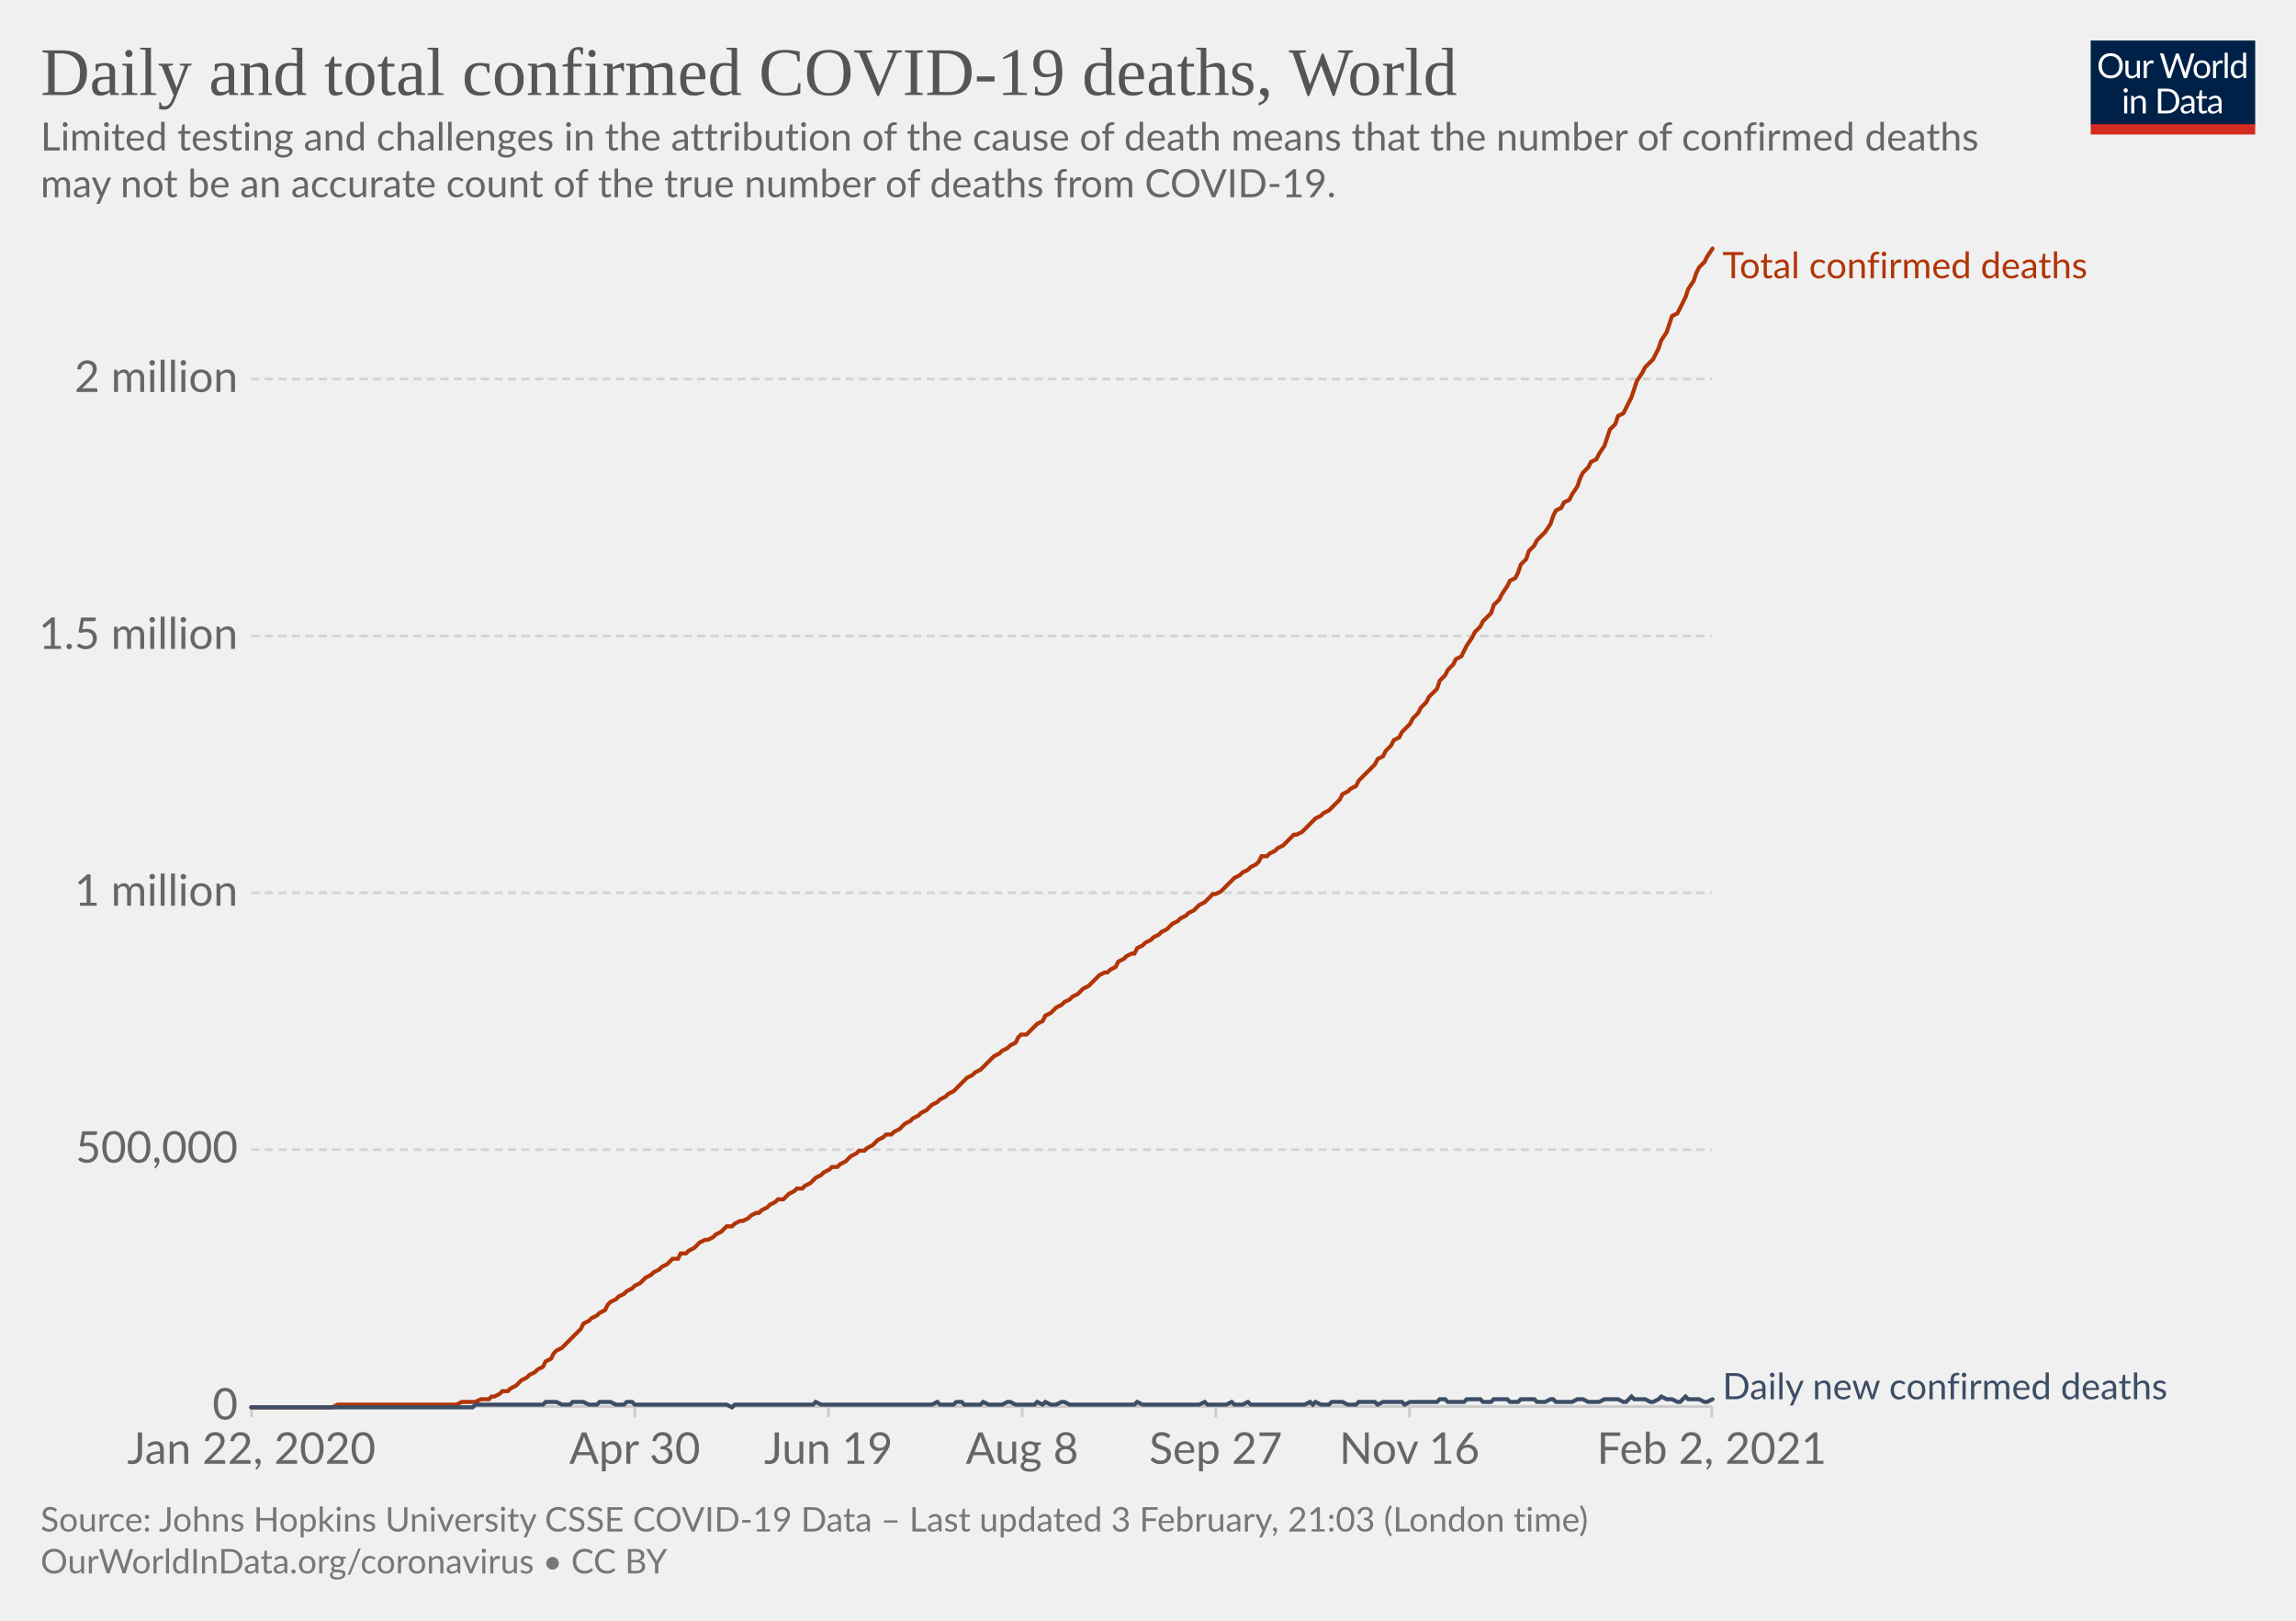
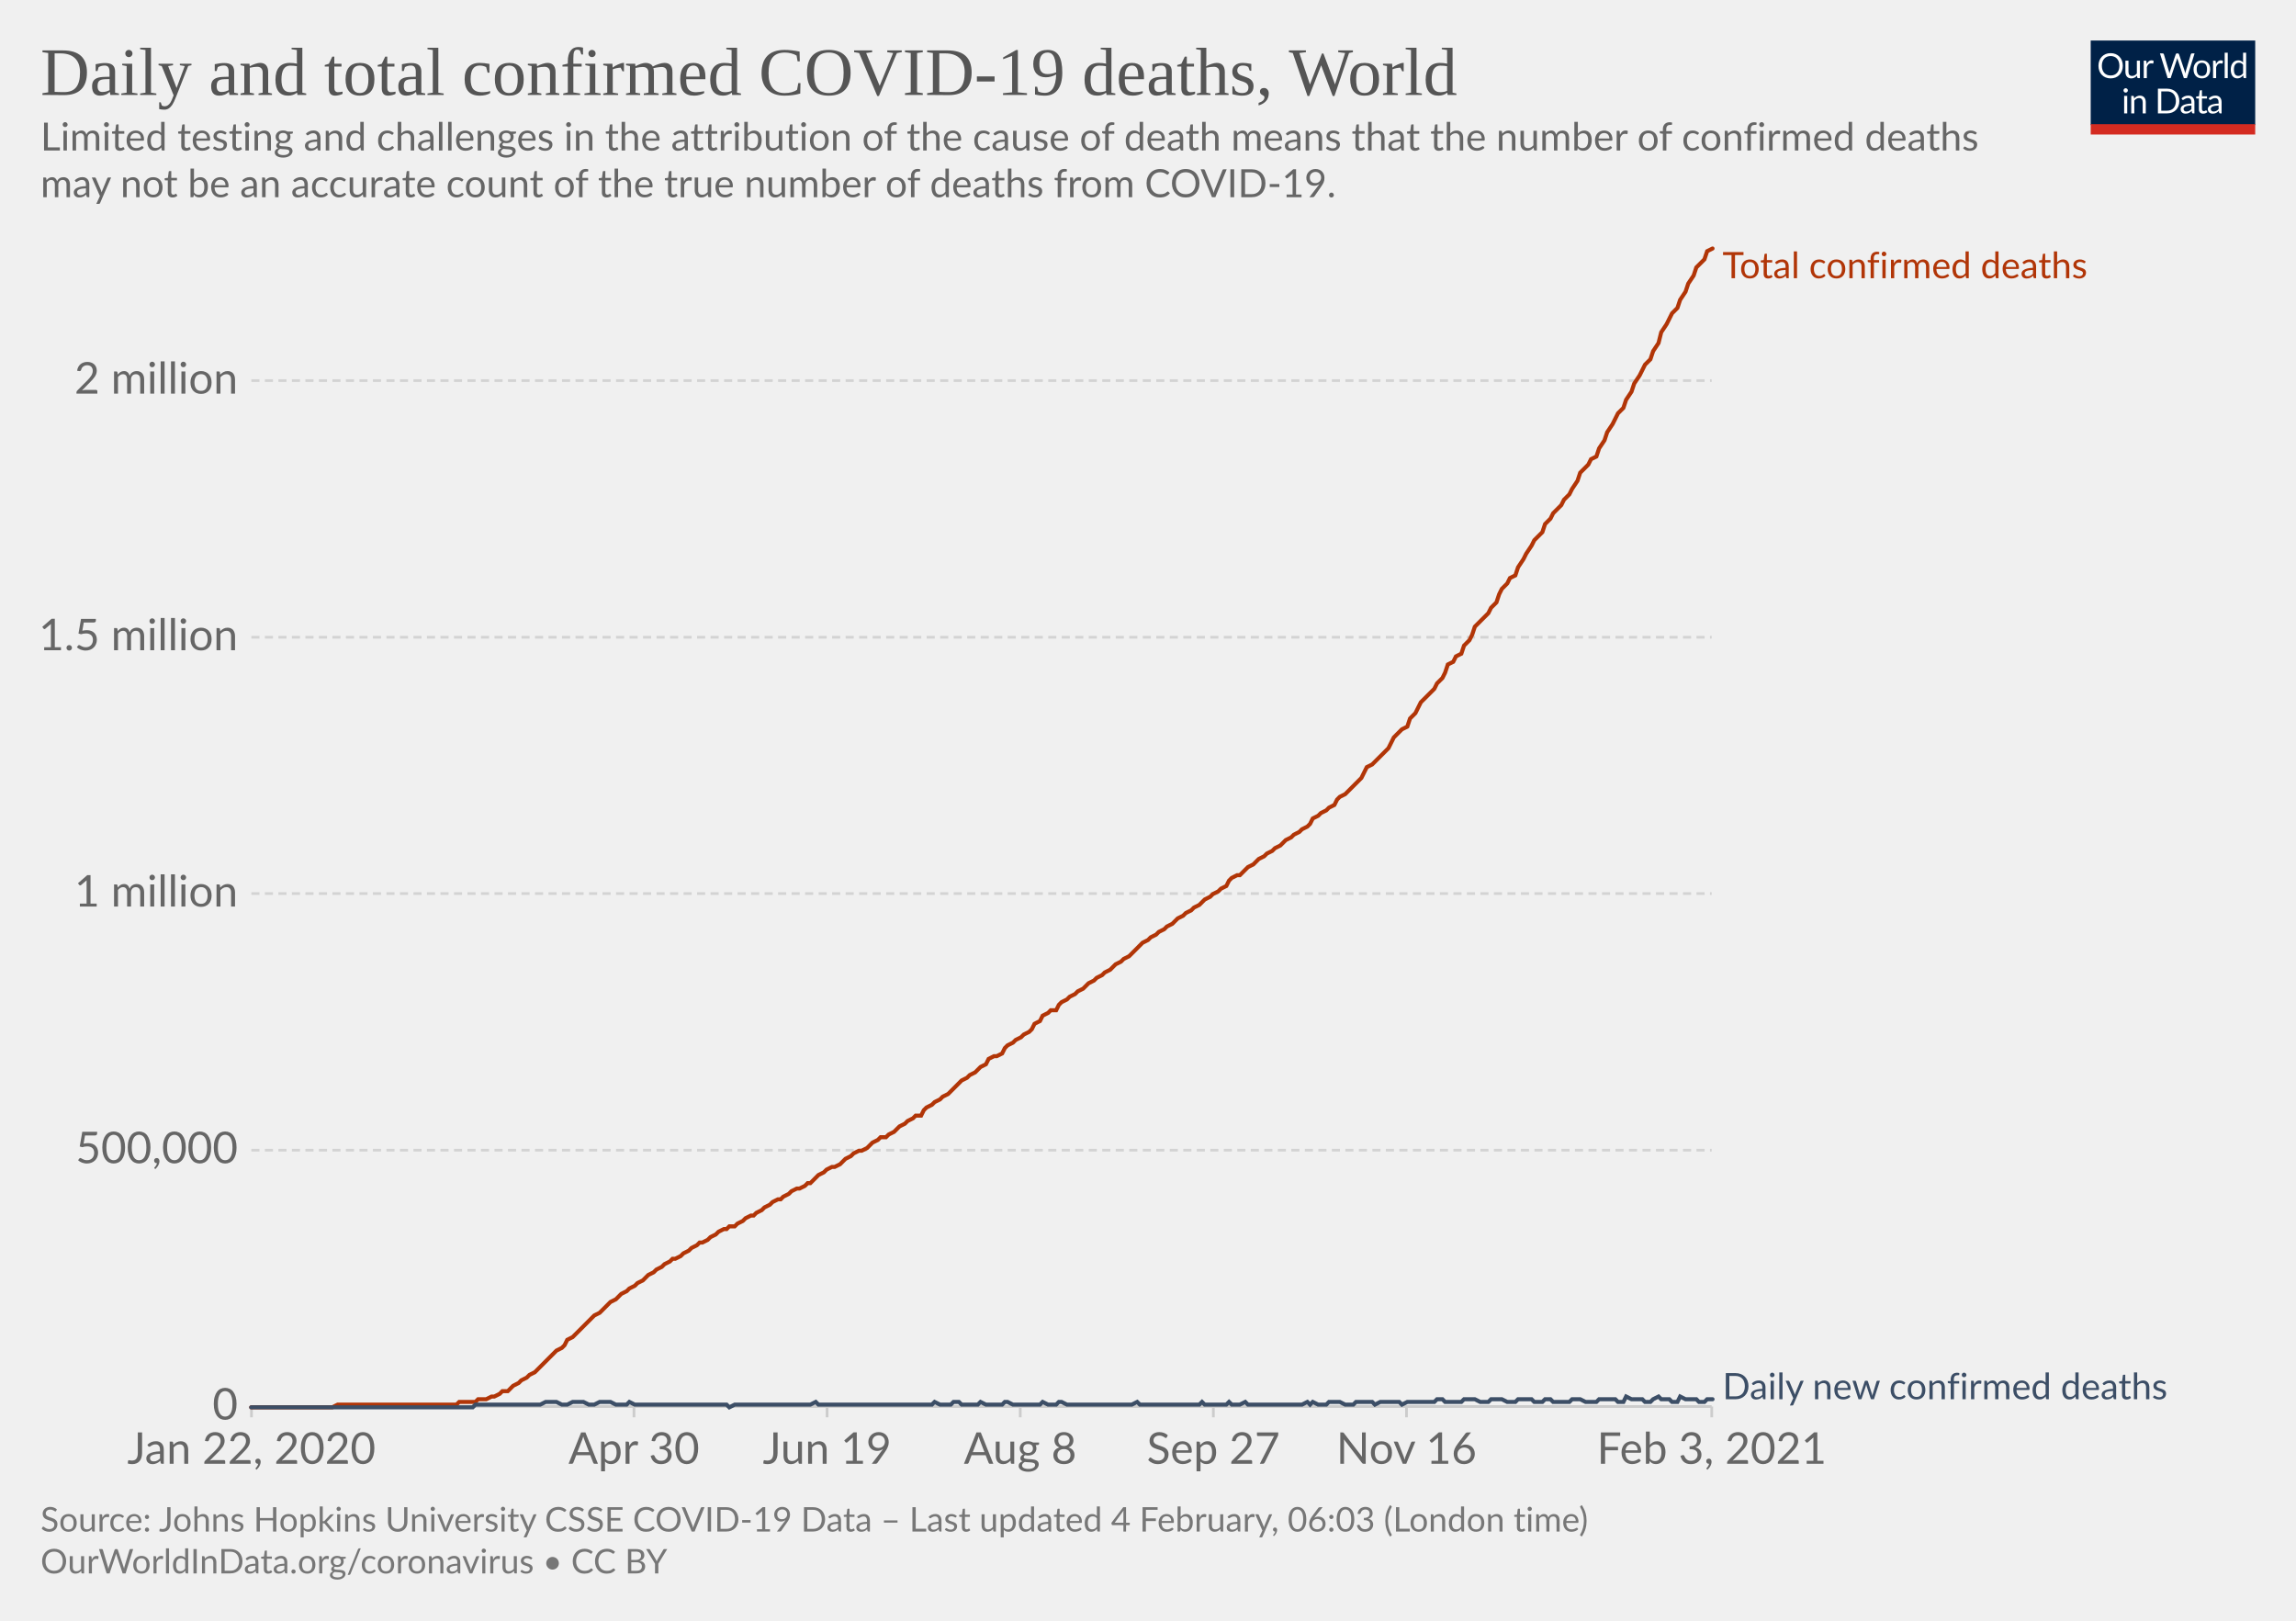
<svg xmlns="http://www.w3.org/2000/svg" version="1.1" style="background-color:#fff;-webkit-font-smoothing:antialiased" width="850" height="600" viewBox="0 0 850 600" font-family="Lato,'Helvetica Neue',Helvetica,Arial,sans-serif" font-size="18" text-rendering="optimizeLegibility">
  <g class="HeaderView">
    <g transform="matrix(.29 0 0 .29 774 15)">
      <svg width="210" height="120" viewBox="0 0 210 120" fill="none">
        <g clip-path="url(#clip0)">
          <path d="M0 0h210v107.89H0V0z" fill="#002147" />
          <path d="M40.98 32.25c0 2.36-.38 4.53-1.12 6.51a14.26 14.26 0 01-8.1 8.4c-1.9.78-4.02 1.17-6.34 1.17a16.6 16.6 0 01-6.33-1.17 14.31 14.31 0 01-8.08-8.4 18.29 18.29 0 01-1.12-6.51c0-2.36.38-4.53 1.12-6.5.75-1.97 1.8-3.67 3.17-5.1a14.32 14.32 0 014.9-3.34c1.92-.8 4.03-1.19 6.34-1.19 2.32 0 4.43.4 6.34 1.19 1.92.8 3.56 1.9 4.93 3.34a14.87 14.87 0 013.17 5.1 18.1 18.1 0 011.12 6.5zm-4.38 0c0-1.94-.26-3.68-.8-5.22a10.91 10.91 0 00-2.24-3.89 9.68 9.68 0 00-3.52-2.46 11.95 11.95 0 00-4.62-.86c-1.68 0-3.21.28-4.6.86a9.88 9.88 0 00-3.54 2.46 10.91 10.91 0 00-2.24 3.9c-.53 1.53-.8 3.27-.8 5.2 0 1.94.27 3.68.8 5.22a11.17 11.17 0 002.24 3.9 10.01 10.01 0 003.55 2.44c1.38.56 2.9.83 4.6.83s3.24-.27 4.61-.83a9.8 9.8 0 003.52-2.44 11.17 11.17 0 002.25-3.9c.53-1.54.8-3.28.8-5.21zm26.22-6.54V48H60.5c-.56 0-.9-.27-1.05-.81l-.31-2.4a12.45 12.45 0 01-3.26 2.6c-1.2.64-2.58.96-4.13.96-1.22 0-2.3-.2-3.24-.6a6.52 6.52 0 01-2.33-1.7 7.37 7.37 0 01-1.43-2.67c-.3-1.04-.46-2.2-.46-3.45V25.7h3.91v14.22c0 1.68.38 2.99 1.15 3.91.77.93 1.96 1.39 3.54 1.39 1.16 0 2.24-.27 3.23-.82a10.42 10.42 0 002.8-2.28V25.7h3.91zm8.61 4.47a9.94 9.94 0 012.6-3.56 5.64 5.64 0 013.76-1.3c.47 0 .92.05 1.34.15.44.1.83.27 1.17.49l-.3 2.92c-.09.37-.3.55-.66.55-.2 0-.5-.04-.9-.13a6.21 6.21 0 00-3.24.18 4.23 4.23 0 00-1.47.92c-.42.4-.81.9-1.17 1.5-.33.58-.64 1.26-.92 2.02V48H67.7V25.71h2.25c.42 0 .72.08.88.25.16.16.27.44.33.83l.26 3.39zm61.16-13.7L122.75 48h-3.82l-7.99-24.05a21.95 21.95 0 01-.42-1.58 38.36 38.36 0 01-.44 1.58L102.05 48h-3.83L88.4 16.47h3.54c.38 0 .7.1.95.29.26.2.43.43.5.73l6.52 21.9.28 1.28.29 1.46.3-1.46.38-1.27 7.41-21.91c.1-.25.26-.48.51-.69.27-.22.58-.33.95-.33h1.23c.38 0 .69.1.92.29a1.77 1.77 0 01.53.73l7.4 21.9a28.4 28.4 0 01.68 2.62 29.52 29.52 0 01.52-2.61l6.54-21.91a1.31 1.31 0 01.48-.7c.27-.21.58-.32.95-.32h3.32zm9.35 8.88c1.63 0 3.1.27 4.4.82a9.43 9.43 0 015.46 5.94c.5 1.4.74 2.98.74 4.73 0 1.76-.25 3.34-.74 4.75a9.43 9.43 0 01-5.46 5.92c-1.3.52-2.77.79-4.4.79-1.64 0-3.12-.27-4.44-.8a9.42 9.42 0 01-3.35-2.3c-.92-1-1.63-2.2-2.13-3.61-.49-1.41-.73-3-.73-4.75s.24-3.33.73-4.73c.5-1.43 1.2-2.64 2.13-3.63a9.4 9.4 0 013.35-2.31c1.32-.55 2.8-.82 4.44-.82zm0 19.89c2.2 0 3.84-.73 4.93-2.2 1.08-1.48 1.63-3.54 1.63-6.18 0-2.66-.55-4.72-1.63-6.2-1.09-1.49-2.73-2.23-4.93-2.23-1.12 0-2.09.2-2.93.57a5.71 5.71 0 00-2.06 1.65 7.5 7.5 0 00-1.24 2.67c-.26 1.04-.4 2.22-.4 3.54 0 2.64.55 4.7 1.64 6.18 1.1 1.47 2.76 2.2 4.99 2.2zm17.97-15.07a9.94 9.94 0 012.6-3.56 5.64 5.64 0 013.76-1.3c.47 0 .91.05 1.34.15.44.1.83.27 1.16.49l-.28 2.92c-.09.37-.31.55-.66.55-.2 0-.5-.04-.9-.13a6.2 6.2 0 00-3.24.18 4.23 4.23 0 00-1.47.92c-.43.4-.82.9-1.17 1.5a13.1 13.1 0 00-.92 2.02V48h-3.94V25.71h2.24c.43 0 .72.08.88.25.17.16.28.44.33.83l.27 3.39zm15.04-14.59V48h-3.92V15.6h3.92zm19.55 15.43a6.22 6.22 0 00-2.38-2.05 6.7 6.7 0 00-2.86-.6c-2.07 0-3.66.75-4.77 2.23-1.12 1.48-1.68 3.6-1.68 6.33 0 1.46.13 2.7.38 3.74a7.29 7.29 0 001.1 2.56 4.35 4.35 0 001.78 1.45c.7.3 1.5.46 2.4.46 1.29 0 2.41-.3 3.36-.88a9.6 9.6 0 002.67-2.49V31.02zm3.91-15.43V48h-2.33c-.56 0-.9-.27-1.06-.81l-.35-2.71a12.13 12.13 0 01-3.25 2.77 8.28 8.28 0 01-4.23 1.06 7.31 7.31 0 01-6.14-2.9c-.73-.96-1.3-2.15-1.69-3.57a18.35 18.35 0 01.07-9.48 11.29 11.29 0 011.89-3.7 8.7 8.7 0 017.06-3.34 7.96 7.96 0 016.12 2.62V15.59h3.91zM46.61 70.71V93H42.7V70.71h3.91zm.84-7c0 .39-.08.75-.24 1.09a2.81 2.81 0 01-1.52 1.47 2.67 2.67 0 01-2.16 0 2.9 2.9 0 01-1.45-1.47 2.67 2.67 0 010-2.16c.15-.35.35-.65.6-.9.25-.27.53-.47.85-.62a2.67 2.67 0 012.16 0c.35.15.65.35.9.62.27.25.47.55.62.9.16.34.24.7.24 1.08zm7.97 10.24c.49-.54 1-1.04 1.54-1.48a9.85 9.85 0 013.66-1.84 8.96 8.96 0 015.43.35c.94.4 1.72.97 2.33 1.71a7.36 7.36 0 011.43 2.67c.32 1.04.49 2.19.49 3.45V93h-3.94V78.81c0-1.69-.4-3-1.17-3.92-.76-.93-1.93-1.4-3.5-1.4a6.6 6.6 0 00-3.25.83c-1 .56-1.92 1.31-2.77 2.27V93h-3.94V70.71h2.35c.56 0 .9.28 1.04.82l.3 2.42zm57.7 3.3c0 2.36-.37 4.5-1.11 6.44a14.3 14.3 0 01-3.17 4.98 14.1 14.1 0 01-4.93 3.2c-1.9.76-4.02 1.13-6.33 1.13H85.8V61.47h11.77c2.31 0 4.42.39 6.33 1.15a13.8 13.8 0 018.1 8.18 17.75 17.75 0 011.12 6.45zm-4.37 0c0-1.94-.26-3.67-.8-5.2a10.94 10.94 0 00-2.23-3.87 9.57 9.57 0 00-3.53-2.42 12.23 12.23 0 00-4.61-.83h-7.5v24.62h7.5c1.7 0 3.24-.28 4.61-.84a9.7 9.7 0 003.53-2.4 10.94 10.94 0 002.24-3.87c.53-1.53.8-3.26.8-5.2zm19.8 5.72c-1.8.06-3.34.2-4.62.44-1.26.22-2.3.51-3.1.88-.8.36-1.37.8-1.74 1.3-.35.5-.53 1.05-.53 1.67 0 .58.1 1.1.3 1.52a3 3 0 00.76 1.05c.34.27.73.46 1.17.6a6.13 6.13 0 001.45.17 7.28 7.28 0 003.5-.81 11.95 11.95 0 002.82-2.2v-4.62zm-12.65-9.11a12.73 12.73 0 013.98-2.66c1.43-.59 3-.88 4.73-.88 1.25 0 2.36.2 3.33.61a6.81 6.81 0 013.94 4.38c.33 1.04.5 2.19.5 3.43V93h-1.74a1.8 1.8 0 01-.88-.18c-.2-.13-.36-.38-.48-.74l-.44-2.12-1.72 1.46a9.48 9.48 0 01-3.74 1.7c-.69.15-1.46.23-2.3.23-.87 0-1.69-.12-2.45-.35a5.34 5.34 0 01-3.34-2.93 6.64 6.64 0 01-.49-2.64c0-.88.25-1.72.73-2.53a6.33 6.33 0 012.35-2.17c1.09-.63 2.5-1.15 4.25-1.54 1.75-.41 3.89-.65 6.42-.7v-1.75c0-1.73-.37-3.03-1.12-3.91-.75-.9-1.84-1.34-3.28-1.34-.97 0-1.78.12-2.44.37-.64.23-1.2.5-1.7.81l-1.23.82c-.33.23-.67.35-1 .35-.27 0-.5-.07-.69-.2a2.1 2.1 0 01-.48-.53l-.7-1.25zm27.67 19.5c-1.76 0-3.12-.5-4.07-1.48-.94-.98-1.41-2.4-1.41-4.25V74h-2.68a.9.9 0 01-.6-.2c-.16-.14-.24-.36-.24-.66v-1.56l3.65-.46.9-6.89a.9.9 0 01.29-.52.88.88 0 01.62-.22H142v7.67h6.44V74H142v13.38c0 .94.22 1.63.68 2.09.45.45 1.04.68 1.76.68a3.21 3.21 0 001.85-.53l.55-.35c.16-.12.3-.18.41-.18.2 0 .4.13.55.38l1.15 1.87a7.45 7.45 0 01-2.44 1.5 8.53 8.53 0 01-2.95.52zm19.68-10.4c-1.8.07-3.34.21-4.62.45-1.26.22-2.3.51-3.1.88-.8.36-1.37.8-1.74 1.3-.35.5-.53 1.05-.53 1.67 0 .58.1 1.1.3 1.52a2.9 2.9 0 00.76 1.05c.34.27.73.46 1.17.6a6.13 6.13 0 001.45.17 7.3 7.3 0 003.5-.81 12.04 12.04 0 002.82-2.2v-4.62zm-12.65-9.1a12.72 12.72 0 013.99-2.66c1.42-.59 3-.88 4.72-.88 1.25 0 2.36.2 3.33.61a6.81 6.81 0 013.94 4.38c.33 1.04.5 2.19.5 3.43V93h-1.74a1.8 1.8 0 01-.88-.18c-.2-.13-.36-.38-.48-.74l-.44-2.12-1.72 1.46a9.48 9.48 0 01-3.74 1.7c-.69.15-1.46.23-2.3.23-.87 0-1.69-.12-2.45-.35a5.33 5.33 0 01-3.34-2.93 6.62 6.62 0 01-.49-2.64c0-.88.25-1.72.73-2.53a6.33 6.33 0 012.35-2.17c1.09-.63 2.5-1.15 4.25-1.54a31.2 31.2 0 016.42-.7v-1.75c0-1.73-.37-3.03-1.12-3.91-.75-.9-1.84-1.34-3.28-1.34-.97 0-1.78.12-2.44.37-.64.23-1.2.5-1.7.81l-1.22.82c-.34.23-.68.35-1.02.35-.26 0-.49-.07-.68-.2a1.88 1.88 0 01-.48-.53l-.7-1.25zM40.98 32.25c0 2.36-.38 4.53-1.12 6.51a14.26 14.26 0 01-8.1 8.4c-1.9.78-4.02 1.17-6.34 1.17a16.6 16.6 0 01-6.33-1.17 14.31 14.31 0 01-8.08-8.4 18.29 18.29 0 01-1.12-6.51c0-2.36.38-4.53 1.12-6.5.75-1.97 1.8-3.67 3.17-5.1a14.32 14.32 0 014.9-3.34c1.92-.8 4.03-1.19 6.34-1.19 2.32 0 4.43.4 6.34 1.19 1.92.8 3.56 1.9 4.93 3.34a14.87 14.87 0 013.17 5.1 18.1 18.1 0 011.12 6.5zm-4.38 0c0-1.94-.26-3.68-.8-5.22a10.91 10.91 0 00-2.24-3.89 9.68 9.68 0 00-3.52-2.46 11.95 11.95 0 00-4.62-.86c-1.68 0-3.21.28-4.6.86a9.88 9.88 0 00-3.54 2.46 10.91 10.91 0 00-2.24 3.9c-.53 1.53-.8 3.27-.8 5.2 0 1.94.27 3.68.8 5.22a11.17 11.17 0 002.24 3.9 10.01 10.01 0 003.55 2.44c1.38.56 2.9.83 4.6.83s3.24-.27 4.61-.83a9.8 9.8 0 003.52-2.44 11.17 11.17 0 002.25-3.9c.53-1.54.8-3.28.8-5.21zm26.22-6.54V48H60.5c-.56 0-.9-.27-1.05-.81l-.31-2.4a12.45 12.45 0 01-3.26 2.6c-1.2.64-2.58.96-4.13.96-1.22 0-2.3-.2-3.24-.6a6.52 6.52 0 01-2.33-1.7 7.37 7.37 0 01-1.43-2.67c-.3-1.04-.46-2.2-.46-3.45V25.7h3.91v14.22c0 1.68.38 2.99 1.15 3.91.77.93 1.96 1.39 3.54 1.39 1.16 0 2.24-.27 3.23-.82a10.42 10.42 0 002.8-2.28V25.7h3.91zm8.61 4.47a9.94 9.94 0 012.6-3.56 5.64 5.64 0 013.76-1.3c.47 0 .92.05 1.34.15.44.1.83.27 1.17.49l-.3 2.92c-.09.37-.3.55-.66.55-.2 0-.5-.04-.9-.13a6.21 6.21 0 00-3.24.18 4.23 4.23 0 00-1.47.92c-.42.4-.81.9-1.17 1.5-.33.58-.64 1.26-.92 2.02V48H67.7V25.71h2.25c.42 0 .72.08.88.25.16.16.27.44.33.83l.26 3.39zm61.16-13.7L122.75 48h-3.82l-7.99-24.05a21.95 21.95 0 01-.42-1.58 38.36 38.36 0 01-.44 1.58L102.05 48h-3.83L88.4 16.47h3.54c.38 0 .7.1.95.29.26.2.43.43.5.73l6.52 21.9.28 1.28.29 1.46.3-1.46.38-1.27 7.41-21.91c.1-.25.26-.48.51-.69.27-.22.58-.33.95-.33h1.23c.38 0 .69.1.92.29a1.77 1.77 0 01.53.73l7.4 21.9a28.4 28.4 0 01.68 2.62 29.52 29.52 0 01.52-2.61l6.54-21.91a1.31 1.31 0 01.48-.7c.27-.21.58-.32.95-.32h3.32zm9.35 8.88c1.63 0 3.1.27 4.4.82a9.43 9.43 0 015.46 5.94c.5 1.4.74 2.98.74 4.73 0 1.76-.25 3.34-.74 4.75a9.43 9.43 0 01-5.46 5.92c-1.3.52-2.77.79-4.4.79-1.64 0-3.12-.27-4.44-.8a9.42 9.42 0 01-3.35-2.3c-.92-1-1.63-2.2-2.13-3.61-.49-1.41-.73-3-.73-4.75s.24-3.33.73-4.73c.5-1.43 1.2-2.64 2.13-3.63a9.4 9.4 0 013.35-2.31c1.32-.55 2.8-.82 4.44-.82zm0 19.89c2.2 0 3.84-.73 4.93-2.2 1.08-1.48 1.63-3.54 1.63-6.18 0-2.66-.55-4.72-1.63-6.2-1.09-1.49-2.73-2.23-4.93-2.23-1.12 0-2.09.2-2.93.57a5.71 5.71 0 00-2.06 1.65 7.5 7.5 0 00-1.24 2.67c-.26 1.04-.4 2.22-.4 3.54 0 2.64.55 4.7 1.64 6.18 1.1 1.47 2.76 2.2 4.99 2.2zm17.97-15.07a9.94 9.94 0 012.6-3.56 5.64 5.64 0 013.76-1.3c.47 0 .91.05 1.34.15.44.1.83.27 1.16.49l-.28 2.92c-.09.37-.31.55-.66.55-.2 0-.5-.04-.9-.13a6.2 6.2 0 00-3.24.18 4.23 4.23 0 00-1.47.92c-.43.4-.82.9-1.17 1.5a13.1 13.1 0 00-.92 2.02V48h-3.94V25.71h2.24c.43 0 .72.08.88.25.17.16.28.44.33.83l.27 3.39zm15.04-14.59V48h-3.92V15.6h3.92zm19.55 15.43a6.22 6.22 0 00-2.38-2.05 6.7 6.7 0 00-2.86-.6c-2.07 0-3.66.75-4.77 2.23-1.12 1.48-1.68 3.6-1.68 6.33 0 1.46.13 2.7.38 3.74a7.29 7.29 0 001.1 2.56 4.35 4.35 0 001.78 1.45c.7.3 1.5.46 2.4.46 1.29 0 2.41-.3 3.36-.88a9.6 9.6 0 002.67-2.49V31.02zm3.91-15.43V48h-2.33c-.56 0-.9-.27-1.06-.81l-.35-2.71a12.13 12.13 0 01-3.25 2.77 8.28 8.28 0 01-4.23 1.06 7.31 7.31 0 01-6.14-2.9c-.73-.96-1.3-2.15-1.69-3.57a18.35 18.35 0 01.07-9.48 11.29 11.29 0 011.89-3.7 8.7 8.7 0 017.06-3.34 7.96 7.96 0 016.12 2.62V15.59h3.91zM46.61 70.71V93H42.7V70.71h3.91zm.84-7c0 .39-.08.75-.24 1.09a2.81 2.81 0 01-1.52 1.47 2.67 2.67 0 01-2.16 0 2.9 2.9 0 01-1.45-1.47 2.67 2.67 0 010-2.16c.15-.35.35-.65.6-.9.25-.27.53-.47.85-.62a2.67 2.67 0 012.16 0c.35.15.65.35.9.62.27.25.47.55.62.9.16.34.24.7.24 1.08zm7.97 10.24c.49-.54 1-1.04 1.54-1.48a9.85 9.85 0 013.66-1.84 8.96 8.96 0 015.43.35c.94.4 1.72.97 2.33 1.71a7.36 7.36 0 011.43 2.67c.32 1.04.49 2.19.49 3.45V93h-3.94V78.81c0-1.69-.4-3-1.17-3.92-.76-.93-1.93-1.4-3.5-1.4a6.6 6.6 0 00-3.25.83c-1 .56-1.92 1.31-2.77 2.27V93h-3.94V70.71h2.35c.56 0 .9.28 1.04.82l.3 2.42zm57.7 3.3c0 2.36-.37 4.5-1.11 6.44a14.3 14.3 0 01-3.17 4.98 14.1 14.1 0 01-4.93 3.2c-1.9.76-4.02 1.13-6.33 1.13H85.8V61.47h11.77c2.31 0 4.42.39 6.33 1.15a13.8 13.8 0 018.1 8.18 17.75 17.75 0 011.12 6.45zm-4.37 0c0-1.94-.26-3.67-.8-5.2a10.94 10.94 0 00-2.23-3.87 9.57 9.57 0 00-3.53-2.42 12.23 12.23 0 00-4.61-.83h-7.5v24.62h7.5c1.7 0 3.24-.28 4.61-.84a9.7 9.7 0 003.53-2.4 10.94 10.94 0 002.24-3.87c.53-1.53.8-3.26.8-5.2zm19.8 5.72c-1.8.06-3.34.2-4.62.44-1.26.22-2.3.51-3.1.88-.8.36-1.37.8-1.74 1.3-.35.5-.53 1.05-.53 1.67 0 .58.1 1.1.3 1.52a3 3 0 00.76 1.05c.34.27.73.46 1.17.6a6.13 6.13 0 001.45.17 7.28 7.28 0 003.5-.81 11.95 11.95 0 002.82-2.2v-4.62zm-12.65-9.11a12.73 12.73 0 013.98-2.66c1.43-.59 3-.88 4.73-.88 1.25 0 2.36.2 3.33.61a6.81 6.81 0 013.94 4.38c.33 1.04.5 2.19.5 3.43V93h-1.74a1.8 1.8 0 01-.88-.18c-.2-.13-.36-.38-.48-.74l-.44-2.12-1.72 1.46a9.48 9.48 0 01-3.74 1.7c-.69.15-1.46.23-2.3.23-.87 0-1.69-.12-2.45-.35a5.34 5.34 0 01-3.34-2.93 6.64 6.64 0 01-.49-2.64c0-.88.25-1.72.73-2.53a6.33 6.33 0 012.35-2.17c1.09-.63 2.5-1.15 4.25-1.54 1.75-.41 3.89-.65 6.42-.7v-1.75c0-1.73-.37-3.03-1.12-3.91-.75-.9-1.84-1.34-3.28-1.34-.97 0-1.78.12-2.44.37-.64.23-1.2.5-1.7.81l-1.23.82c-.33.23-.67.35-1 .35-.27 0-.5-.07-.69-.2a2.1 2.1 0 01-.48-.53l-.7-1.25zm27.67 19.5c-1.76 0-3.12-.5-4.07-1.48-.94-.98-1.41-2.4-1.41-4.25V74h-2.68a.9.9 0 01-.6-.2c-.16-.14-.24-.36-.24-.66v-1.56l3.65-.46.9-6.89a.9.9 0 01.29-.52.88.88 0 01.62-.22H142v7.67h6.44V74H142v13.38c0 .94.22 1.63.68 2.09.45.45 1.04.68 1.76.68a3.21 3.21 0 001.85-.53l.55-.35c.16-.12.3-.18.41-.18.2 0 .4.13.55.38l1.15 1.87a7.45 7.45 0 01-2.44 1.5 8.53 8.53 0 01-2.95.52zm19.68-10.4c-1.8.07-3.34.21-4.62.45-1.26.22-2.3.51-3.1.88-.8.36-1.37.8-1.74 1.3-.35.5-.53 1.05-.53 1.67 0 .58.1 1.1.3 1.52a2.9 2.9 0 00.76 1.05c.34.27.73.46 1.17.6a6.13 6.13 0 001.45.17 7.3 7.3 0 003.5-.81 12.04 12.04 0 002.82-2.2v-4.62zm-12.65-9.1a12.72 12.72 0 013.99-2.66c1.42-.59 3-.88 4.72-.88 1.25 0 2.36.2 3.33.61a6.81 6.81 0 013.94 4.38c.33 1.04.5 2.19.5 3.43V93h-1.74a1.8 1.8 0 01-.88-.18c-.2-.13-.36-.38-.48-.74l-.44-2.12-1.72 1.46a9.48 9.48 0 01-3.74 1.7c-.69.15-1.46.23-2.3.23-.87 0-1.69-.12-2.45-.35a5.33 5.33 0 01-3.34-2.93 6.62 6.62 0 01-.49-2.64c0-.88.25-1.72.73-2.53a6.33 6.33 0 012.35-2.17c1.09-.63 2.5-1.15 4.25-1.54a31.2 31.2 0 016.42-.7v-1.75c0-1.73-.37-3.03-1.12-3.91-.75-.9-1.84-1.34-3.28-1.34-.97 0-1.78.12-2.44.37-.64.23-1.2.5-1.7.81l-1.22.82c-.34.23-.68.35-1.02.35-.26 0-.49-.07-.68-.2a1.88 1.88 0 01-.48-.53l-.7-1.25zM40.98 32.25c0 2.36-.38 4.53-1.12 6.51a14.26 14.26 0 01-8.1 8.4c-1.9.78-4.02 1.17-6.34 1.17a16.6 16.6 0 01-6.33-1.17 14.31 14.31 0 01-8.08-8.4 18.29 18.29 0 01-1.12-6.51c0-2.36.38-4.53 1.12-6.5.75-1.97 1.8-3.67 3.17-5.1a14.32 14.32 0 014.9-3.34c1.92-.8 4.03-1.19 6.34-1.19 2.32 0 4.43.4 6.34 1.19 1.92.8 3.56 1.9 4.93 3.34a14.87 14.87 0 013.17 5.1 18.1 18.1 0 011.12 6.5zm-4.38 0c0-1.94-.26-3.68-.8-5.22a10.91 10.91 0 00-2.24-3.89 9.68 9.68 0 00-3.52-2.46 11.95 11.95 0 00-4.62-.86c-1.68 0-3.21.28-4.6.86a9.88 9.88 0 00-3.54 2.46 10.91 10.91 0 00-2.24 3.9c-.53 1.53-.8 3.27-.8 5.2 0 1.94.27 3.68.8 5.22a11.17 11.17 0 002.24 3.9 10.01 10.01 0 003.55 2.44c1.38.56 2.9.83 4.6.83s3.24-.27 4.61-.83a9.8 9.8 0 003.52-2.44 11.17 11.17 0 002.25-3.9c.53-1.54.8-3.28.8-5.21zm26.22-6.54V48H60.5c-.56 0-.9-.27-1.05-.81l-.31-2.4a12.45 12.45 0 01-3.26 2.6c-1.2.64-2.58.96-4.13.96-1.22 0-2.3-.2-3.24-.6a6.52 6.52 0 01-2.33-1.7 7.37 7.37 0 01-1.43-2.67c-.3-1.04-.46-2.2-.46-3.45V25.7h3.91v14.22c0 1.68.38 2.99 1.15 3.91.77.93 1.96 1.39 3.54 1.39 1.16 0 2.24-.27 3.23-.82a10.42 10.42 0 002.8-2.28V25.7h3.91zm8.61 4.47a9.94 9.94 0 012.6-3.56 5.64 5.64 0 013.76-1.3c.47 0 .92.05 1.34.15.44.1.83.27 1.17.49l-.3 2.92c-.09.37-.3.55-.66.55-.2 0-.5-.04-.9-.13a6.21 6.21 0 00-3.24.18 4.23 4.23 0 00-1.47.92c-.42.4-.81.9-1.17 1.5-.33.58-.64 1.26-.92 2.02V48H67.7V25.71h2.25c.42 0 .72.08.88.25.16.16.27.44.33.83l.26 3.39zm61.16-13.7L122.75 48h-3.82l-7.99-24.05a21.95 21.95 0 01-.42-1.58 38.36 38.36 0 01-.44 1.58L102.05 48h-3.83L88.4 16.47h3.54c.38 0 .7.1.95.29.26.2.43.43.5.73l6.52 21.9.28 1.28.29 1.46.3-1.46.38-1.27 7.41-21.91c.1-.25.26-.48.51-.69.27-.22.58-.33.95-.33h1.23c.38 0 .69.1.92.29a1.77 1.77 0 01.53.73l7.4 21.9a28.4 28.4 0 01.68 2.62 29.52 29.52 0 01.52-2.61l6.54-21.91a1.31 1.31 0 01.48-.7c.27-.21.58-.32.95-.32h3.32zm9.35 8.88c1.63 0 3.1.27 4.4.82a9.43 9.43 0 015.46 5.94c.5 1.4.74 2.98.74 4.73 0 1.76-.25 3.34-.74 4.75a9.43 9.43 0 01-5.46 5.92c-1.3.52-2.77.79-4.4.79-1.64 0-3.12-.27-4.44-.8a9.42 9.42 0 01-3.35-2.3c-.92-1-1.63-2.2-2.13-3.61-.49-1.41-.73-3-.73-4.75s.24-3.33.73-4.73c.5-1.43 1.2-2.64 2.13-3.63a9.4 9.4 0 013.35-2.31c1.32-.55 2.8-.82 4.44-.82zm0 19.89c2.2 0 3.84-.73 4.93-2.2 1.08-1.48 1.63-3.54 1.63-6.18 0-2.66-.55-4.72-1.63-6.2-1.09-1.49-2.73-2.23-4.93-2.23-1.12 0-2.09.2-2.93.57a5.71 5.71 0 00-2.06 1.65 7.5 7.5 0 00-1.24 2.67c-.26 1.04-.4 2.22-.4 3.54 0 2.64.55 4.7 1.64 6.18 1.1 1.47 2.76 2.2 4.99 2.2zm17.97-15.07a9.94 9.94 0 012.6-3.56 5.64 5.64 0 013.76-1.3c.47 0 .91.05 1.34.15.44.1.83.27 1.16.49l-.28 2.92c-.09.37-.31.55-.66.55-.2 0-.5-.04-.9-.13a6.2 6.2 0 00-3.24.18 4.23 4.23 0 00-1.47.92c-.43.4-.82.9-1.17 1.5a13.1 13.1 0 00-.92 2.02V48h-3.94V25.71h2.24c.43 0 .72.08.88.25.17.16.28.44.33.83l.27 3.39zm15.04-14.59V48h-3.92V15.6h3.92zm19.55 15.43a6.22 6.22 0 00-2.38-2.05 6.7 6.7 0 00-2.86-.6c-2.07 0-3.66.75-4.77 2.23-1.12 1.48-1.68 3.6-1.68 6.33 0 1.46.13 2.7.38 3.74a7.29 7.29 0 001.1 2.56 4.35 4.35 0 001.78 1.45c.7.3 1.5.46 2.4.46 1.29 0 2.41-.3 3.36-.88a9.6 9.6 0 002.67-2.49V31.02zm3.91-15.43V48h-2.33c-.56 0-.9-.27-1.06-.81l-.35-2.71a12.13 12.13 0 01-3.25 2.77 8.28 8.28 0 01-4.23 1.06 7.31 7.31 0 01-6.14-2.9c-.73-.96-1.3-2.15-1.69-3.57a18.35 18.35 0 01.07-9.48 11.29 11.29 0 011.89-3.7 8.7 8.7 0 017.06-3.34 7.96 7.96 0 016.12 2.62V15.59h3.91zM46.61 70.71V93H42.7V70.71h3.91zm.84-7c0 .39-.08.75-.24 1.09a2.81 2.81 0 01-1.52 1.47 2.67 2.67 0 01-2.16 0 2.9 2.9 0 01-1.45-1.47 2.67 2.67 0 010-2.16c.15-.35.35-.65.6-.9.25-.27.53-.47.85-.62a2.67 2.67 0 012.16 0c.35.15.65.35.9.62.27.25.47.55.62.9.16.34.24.7.24 1.08zm7.97 10.24c.49-.54 1-1.04 1.54-1.48a9.85 9.85 0 013.66-1.84 8.96 8.96 0 015.43.35c.94.4 1.72.97 2.33 1.71a7.36 7.36 0 011.43 2.67c.32 1.04.49 2.19.49 3.45V93h-3.94V78.81c0-1.69-.4-3-1.17-3.92-.76-.93-1.93-1.4-3.5-1.4a6.6 6.6 0 00-3.25.83c-1 .56-1.92 1.31-2.77 2.27V93h-3.94V70.71h2.35c.56 0 .9.28 1.04.82l.3 2.42zm57.7 3.3c0 2.36-.37 4.5-1.11 6.44a14.3 14.3 0 01-3.17 4.98 14.1 14.1 0 01-4.93 3.2c-1.9.76-4.02 1.13-6.33 1.13H85.8V61.47h11.77c2.31 0 4.42.39 6.33 1.15a13.8 13.8 0 018.1 8.18 17.75 17.75 0 011.12 6.45zm-4.37 0c0-1.94-.26-3.67-.8-5.2a10.94 10.94 0 00-2.23-3.87 9.57 9.57 0 00-3.53-2.42 12.23 12.23 0 00-4.61-.83h-7.5v24.62h7.5c1.7 0 3.24-.28 4.61-.84a9.7 9.7 0 003.53-2.4 10.94 10.94 0 002.24-3.87c.53-1.53.8-3.26.8-5.2zm19.8 5.72c-1.8.06-3.34.2-4.62.44-1.26.22-2.3.51-3.1.88-.8.36-1.37.8-1.74 1.3-.35.5-.53 1.05-.53 1.67 0 .58.1 1.1.3 1.52a3 3 0 00.76 1.05c.34.27.73.46 1.17.6a6.13 6.13 0 001.45.17 7.28 7.28 0 003.5-.81 11.95 11.95 0 002.82-2.2v-4.62zm-12.65-9.11a12.73 12.73 0 013.98-2.66c1.43-.59 3-.88 4.73-.88 1.25 0 2.36.2 3.33.61a6.81 6.81 0 013.94 4.38c.33 1.04.5 2.19.5 3.43V93h-1.74a1.8 1.8 0 01-.88-.18c-.2-.13-.36-.38-.48-.74l-.44-2.12-1.72 1.46a9.48 9.48 0 01-3.74 1.7c-.69.15-1.46.23-2.3.23-.87 0-1.69-.12-2.45-.35a5.34 5.34 0 01-3.34-2.93 6.64 6.64 0 01-.49-2.64c0-.88.25-1.72.73-2.53a6.33 6.33 0 012.35-2.17c1.09-.63 2.5-1.15 4.25-1.54 1.75-.41 3.89-.65 6.42-.7v-1.75c0-1.73-.37-3.03-1.12-3.91-.75-.9-1.84-1.34-3.28-1.34-.97 0-1.78.12-2.44.37-.64.23-1.2.5-1.7.81l-1.23.82c-.33.23-.67.35-1 .35-.27 0-.5-.07-.69-.2a2.1 2.1 0 01-.48-.53l-.7-1.25zm27.67 19.5c-1.76 0-3.12-.5-4.07-1.48-.94-.98-1.41-2.4-1.41-4.25V74h-2.68a.9.9 0 01-.6-.2c-.16-.14-.24-.36-.24-.66v-1.56l3.65-.46.9-6.89a.9.9 0 01.29-.52.88.88 0 01.62-.22H142v7.67h6.44V74H142v13.38c0 .94.22 1.63.68 2.09.45.45 1.04.68 1.76.68a3.21 3.21 0 001.85-.53l.55-.35c.16-.12.3-.18.41-.18.2 0 .4.13.55.38l1.15 1.87a7.45 7.45 0 01-2.44 1.5 8.53 8.53 0 01-2.95.52zm19.68-10.4c-1.8.07-3.34.21-4.62.45-1.26.22-2.3.51-3.1.88-.8.36-1.37.8-1.74 1.3-.35.5-.53 1.05-.53 1.67 0 .58.1 1.1.3 1.52a2.9 2.9 0 00.76 1.05c.34.27.73.46 1.17.6a6.13 6.13 0 001.45.17 7.3 7.3 0 003.5-.81 12.04 12.04 0 002.82-2.2v-4.62zm-12.65-9.1a12.72 12.72 0 013.99-2.66c1.42-.59 3-.88 4.72-.88 1.25 0 2.36.2 3.33.61a6.81 6.81 0 013.94 4.38c.33 1.04.5 2.19.5 3.43V93h-1.74a1.8 1.8 0 01-.88-.18c-.2-.13-.36-.38-.48-.74l-.44-2.12-1.72 1.46a9.48 9.48 0 01-3.74 1.7c-.69.15-1.46.23-2.3.23-.87 0-1.69-.12-2.45-.35a5.33 5.33 0 01-3.34-2.93 6.62 6.62 0 01-.49-2.64c0-.88.25-1.72.73-2.53a6.33 6.33 0 012.35-2.17c1.09-.63 2.5-1.15 4.25-1.54a31.2 31.2 0 016.42-.7v-1.75c0-1.73-.37-3.03-1.12-3.91-.75-.9-1.84-1.34-3.28-1.34-.97 0-1.78.12-2.44.37-.64.23-1.2.5-1.7.81l-1.22.82c-.34.23-.68.35-1.02.35-.26 0-.49-.07-.68-.2a1.88 1.88 0 01-.48-.53l-.7-1.25z" fill="#fff" />
          <path fill="#D42B21" d="M0 106.79h210V120H0z" />
        </g>
        <defs>
          <clipPath id="clip0">
            <path fill="#fff" d="M0 0h210v120H0z" />
          </clipPath>
        </defs>
      </svg>
    </g>
    <a href="https://ourworldindata.org/grapher/total-daily-covid-deaths?time=2019-12-31..latest" target="_blank" rel="noopener" font-family="&quot;Playfair Display&quot;,Georgia,&quot;Times New Roman&quot;,serif">
      <text font-size="25.2" x="15" y="35.2" fill="#555">
        <tspan x="15" y="35.16">Daily and total confirmed COVID-19 deaths, World</tspan>
      </text>
    </a>
    <text font-size="14.4" x="15" y="55.7" fill="#666">
      <tspan x="15" y="55.72">Limited testing and challenges in the attribution of the cause of death means that the number of confirmed deaths</tspan>
      <tspan x="15" y="73">may not be an accurate count of the true number of deaths from COVID-19.</tspan>
    </text>
  </g>
  <g class="LineChart">
    <defs>
      <clipPath id="a">
        <path d="M83.06 0h830v899.4h-830z" />
      </clipPath>
    </defs>
    <g class="DualAxisView">
      <g class="HorizontalAxis">
-         <path stroke="#ccc" d="M93.1 520.7v4M235 520.7v4M306.7 520.7v4M378.4 520.7v4M450.1 520.7v4M521.8 520.7v4M633.7 520.7v4" />
+         <path stroke="#ccc" d="M93.1 520.7v4M234.7 520.7v4M306.2 520.7v4M377.7 520.7v4M449.2 520.7v4M520.7 520.7v4M633.7 520.7v4" />
        <text x="93.1" y="541.9" fill="#666" text-anchor="middle" font-size="16.2">Jan 22, 2020</text>
-         <text x="235" y="541.9" fill="#666" text-anchor="middle" font-size="16.2">Apr 30</text>
-         <text x="306.7" y="541.9" fill="#666" text-anchor="middle" font-size="16.2">Jun 19</text>
-         <text x="378.4" y="541.9" fill="#666" text-anchor="middle" font-size="16.2">Aug 8</text>
-         <text x="450.1" y="541.9" fill="#666" text-anchor="middle" font-size="16.2">Sep 27</text>
-         <text x="521.8" y="541.9" fill="#666" text-anchor="middle" font-size="16.2">Nov 16</text>
-         <text x="633.7" y="541.9" fill="#666" text-anchor="middle" font-size="16.2">Feb 2, 2021</text>
+         <text x="234.7" y="541.9" fill="#666" text-anchor="middle" font-size="16.2">Apr 30</text>
+         <text x="306.2" y="541.9" fill="#666" text-anchor="middle" font-size="16.2">Jun 19</text>
+         <text x="377.7" y="541.9" fill="#666" text-anchor="middle" font-size="16.2">Aug 8</text>
+         <text x="449.2" y="541.9" fill="#666" text-anchor="middle" font-size="16.2">Sep 27</text>
+         <text x="520.7" y="541.9" fill="#666" text-anchor="middle" font-size="16.2">Nov 16</text>
+         <text x="633.7" y="541.9" fill="#666" text-anchor="middle" font-size="16.2">Feb 3, 2021</text>
      </g>
      <g class="VerticalAxis" fill="#666" dominant-baseline="middle" text-anchor="end" font-size="16.2">
        <text x="88.06" y="520.7">0</text>
-         <text x="88.06" y="425.6">500,000</text>
-         <text x="88.06" y="330.5">1 million</text>
-         <text x="88.06" y="235.4">1.5 million</text>
-         <text x="88.06" y="140.3">2 million</text>
+         <text x="88.06" y="425.8">500,000</text>
+         <text x="88.06" y="330.8">1 million</text>
+         <text x="88.06" y="235.9">1.5 million</text>
+         <text x="88.06" y="140.9">2 million</text>
      </g>
      <g class="AxisGridLines horizontalLines">
        <path stroke="#ccc" d="M93.06 520.7h540.62" />
-         <path stroke="#d3d3d3" stroke-dasharray="3,2" d="M93.06 425.6h540.62M93.06 330.5h540.62M93.06 235.4h540.62M93.06 140.3h540.62" />
+         <path stroke="#d3d3d3" stroke-dasharray="3,2" d="M93.06 425.8h540.62M93.06 330.8h540.62M93.06 235.9h540.62M93.06 140.9h540.62" />
      </g>
    </g>
    <g clip-path="url(#a)">
      <g class="LineLabels" cursor="default">
        <g class="legendMark">
          <text font-size="13.5" x="637.7" y="103" fill="#B13507">
            <tspan x="637.68" y="103">Total confirmed deaths</tspan>
          </text>
        </g>
        <g class="legendMark">
          <text font-size="13.5" x="637.7" y="518" fill="#3C4E66">
            <tspan x="637.68" y="518">Daily new confirmed deaths</tspan>
          </text>
        </g>
      </g>
      <g class="Lines">
        <g class="key-World_0">
-           <path stroke="#B13507" stroke-linecap="round" d="M93 521h30l2-1h44l2-1h5l2-1h3l1-1h1l2-1 1-1h2l1-1 2-1 1-1 1-1 2-1 1-1 2-1 1-1 2-1 1-2 2-1 1-2 1-1 2-1 1-1 2-2 1-1 2-2 1-1 1-2 2-1 1-1 2-1 1-1 2-1 1-2 1-1 2-1 1-1 2-1 1-1 2-1 1-1 2-1 1-1 1-1 2-1 1-1 2-1 1-1 2-1 1-1 1-1h2l1-2h2l1-1 2-1 1-1 1-1 2-1h1l2-1 1-1 2-1 1-1 1-1h2l1-1 2-1h1l2-1 1-1 2-1h1l1-1 2-1 1-1 2-1 1-1h2l1-1 1-1 2-1 1-1h2l1-1 2-1 1-1 1-1 2-1 1-1 2-1 1-1h2l1-1 2-1 1-1 1-1 2-1 1-1h2l1-1 2-1 1-1 1-1 2-1 1-1h2l1-1 2-1 1-1 1-1 2-1 1-1 2-1 1-1 2-1 1-1 1-1 2-1 1-1 2-1 1-1 2-1 1-1 2-2 1-1 1-1 2-1 1-1 2-1 1-1 2-2 1-1 1-1 2-1 1-1 2-1 1-1 2-1 1-2 1-1h2l1-1 2-2 1-1 2-1 1-2 2-1 1-1 1-1 2-1 1-1 2-1 1-1 2-1 1-1 1-1 2-1 1-1 2-2 1-1 2-1h1l1-1 2-1 1-2 2-1 1-1 2-1h1l1-2 2-1 1-1 2-1 1-1 2-1 1-1 2-1 1-1 1-1 2-1 1-1 2-1 1-1 2-1 1-1 1-1 2-1 1-1 2-2h1l2-1 1-1 1-1 2-2 1-1 2-1 1-1 2-1 1-1 2-1 1-1 1-2h2l1-1 2-1 1-1 2-1 1-1 1-1 2-2h1l2-1 1-1 2-2 1-1 1-1 2-1 1-1 2-1 1-1 2-2 1-1 1-2 2-1 1-1 2-1 1-2 2-2 1-1 2-2 1-1 1-2 2-1 1-2 2-2 1-2 2-1 1-2 1-1 2-2 1-2 2-2 1-2 2-2 1-2 1-1 2-2 1-3 2-2 1-2 2-2 1-2 2-1 1-2 1-2 2-3 1-2 2-2 1-2 2-2 1-1 1-3 2-2 1-2 2-3 1-2 2-1 1-2 1-3 2-2 1-3 2-2 1-2 2-2 1-1 2-3 1-3 1-2 2-1 1-2 2-1 1-2 2-3 1-3 1-2 2-2 1-2 2-1 1-2 2-3 1-3 1-3 2-2 1-3 2-1 1-2 2-4 1-3 1-3 2-3 1-2 2-2 1-1 2-4 1-3 2-3 1-3 1-3 2-1 1-2 2-4 1-3 2-3 1-3 1-2 2-2 1-2 2-3" fill="none" stroke-width="1.5" />
+           <path stroke="#B13507" stroke-linecap="round" d="M93 521h30l2-1h44l1-1h6l1-1h3l2-1h1l2-1 1-1h2l1-1 1-1 2-1 1-1 2-1 1-1 2-1 1-1 1-1 2-2 1-1 2-2 1-1 2-1 1-1 1-2 2-1 1-1 2-2 1-1 2-2 1-1 1-1 2-1 1-1 2-2 1-1 2-1 1-1 1-1 2-1 1-1 2-1 1-1 2-1 1-1 1-1 2-1 1-1 2-1 1-1 2-1 1-1h1l2-1 1-1 2-1 1-1 2-1 1-1h1l2-1 1-1 2-1 1-1 2-1h1l1-1h2l1-1 2-1 1-1 2-1h1l1-1 2-1 1-1 2-1 1-1 2-1h1l1-1 2-1 1-1 2-1h1l2-1 1-1h1l2-2 1-1 2-1 1-1 2-1h1l2-1 1-1 1-1 2-1 1-1 2-1h1l2-1 1-1 1-1 2-1 1-1h2l1-1 2-1 1-1 1-1 2-1 1-1 2-1 1-1h2l1-2 1-1 2-1 1-1 2-1 1-1 2-1 1-1 1-1 2-2 1-1 2-1 1-1 2-1 1-1 1-1 2-1 1-2 2-1h1l2-1 1-2 1-1 2-1 1-1 2-1 1-1 2-1 1-1 1-2 2-1 1-2 2-1 1-1h2l1-2 1-1 2-1 1-1 2-1 1-1 2-1 1-1 1-1 2-1 1-1 2-1 1-1 2-1 1-1 1-1 2-1 1-1 2-1 1-1 2-2 1-1 1-1 2-1 1-1 2-1 1-1 2-1 1-1 2-1 1-1 1-1 2-1 1-1 2-1 1-1 2-1 1-1 1-1 2-1 1-1 2-1 1-1 2-1 1-2 1-1 2-1h1l2-2 1-1 2-1 1-1 1-1 2-1 1-1 2-1 1-1 2-1 1-1 1-1 2-1 1-1 2-1 1-1 2-1 1-1 1-2 2-1 1-1 2-1 1-1 2-1 1-2 1-1 2-1 1-1 2-2 1-1 2-2 1-2 1-2 2-1 1-1 2-2 1-1 2-2 1-2 1-2 2-2 1-1 2-1 1-3 2-2 1-2 1-2 2-2 1-1 2-2 1-2 2-2 1-2 1-3 2-1 1-2 2-1 1-3 2-2 1-2 1-3 2-2 1-1 2-2 1-2 2-2 1-3 1-2 2-2 1-2 2-1 1-3 2-3 1-2 2-3 1-2 1-1 2-2 1-3 2-2 1-2 2-2 1-1 1-2 2-2 1-2 2-3 1-3 2-2 1-1 1-2 2-1 1-3 2-3 1-3 2-3 1-2 1-2 2-2 1-3 2-3 1-3 2-3 1-2 1-2 2-2 1-3 2-3 1-4 2-3 1-2 1-2 2-2 1-3 2-3 1-3 2-3 1-3 1-1 2-2 1-3 2-1" fill="none" stroke-width="1.5" />
        </g>
        <g class="key-World_1">
-           <path stroke="#3C4E66" stroke-linecap="round" d="M93 521h82l1-1h25l1-1h4l2 1h3l1-1h4l2 1h3l1-1h4l2 1h3l1-1h2l1 1h34l2 1 1-1h29l1-1 2 1h41l2-1 1 1h5l1-1h2l1 1h6l1-1 2 1h5l2-1h1l2 1h7l1-1 2 1 1-1 2 1h2l2-1h1l2 1h24l1-1 2 1h21l2-1 1 1h7l2-1 1 1h3l2-1 1 1h20l2-1 1 1 1-1 2 1h3l1-1h4l2 1h3l1-1h6l1 1 2-1h7l1 1 2-1h10l1-1h2l1 1h6l1-1h5l1 1h3l1-1h5l1 1h3l1-1h5l1 1h3l2-1h1l1 1h6l2-1h2l2 1h4l2-1h5l2 1h1l2-2 1 1h4l2 1h1l2-1 1-1 2 1h2l2 1h1l2-2 1 1h4l2 1h1l2-1" fill="none" stroke-width="1.5" />
+           <path stroke="#3C4E66" stroke-linecap="round" d="M93 521h82l1-1h24l2-1h4l2 1h2l2-1h4l2 1h2l2-1h4l2 1h4l1-1 2 1h34l1 1 2-1h28l2-1 1 1h42l1-1 2 1h4l1-1h2l1 1h6l1-1 2 1h6l1-1h1l2 1h10l1-1 2 1h3l1-1h1l2 1h24l2-1 1 1h22l1-1 1 1h8l1-1 1 1h3l2-1 1 1h20l2-1 1 1 1-1 2 1h3l1-1h4l2 1h3l1-1h6l1 1 2-1h7l1 1 2-1h10l1-1h2l1 1h6l1-1h4l2 1h3l1-1h4l2 1h3l1-1h5l1 1h3l1-1h2l1 1h6l1-1h3l2 1h4l1-1h6l1 1h2l1-2 2 1h4l1 1h2l1-1 2-1 1 1h3l1 1h2l1-2 2 1h4l1 1h2l1-1h2" fill="none" stroke-width="1.5" />
        </g>
      </g>
    </g>
  </g>
  <g class="SourcesFooter" fill="#777">
    <g class="clickable" fill="#777">
      <text font-size="12.6" x="15" y="567">
-         <tspan x="15" y="566.98">Source: Johns Hopkins University CSSE COVID-19 Data – Last updated 3 February, 21:03 (London time)</tspan>
+         <tspan x="15" y="566.98">Source: Johns Hopkins University CSSE COVID-19 Data – Last updated 4 February, 06:03 (London time)</tspan>
      </text>
    </g>
    <text font-size="12.6" x="15" y="582.5">
      <tspan x="15" y="582.48">
        <a target="_blank" href="https://ourworldindata.org/coronavirus" fill="#777">OurWorldInData.org/coronavirus</a> • <a class="cclogo" href="http://creativecommons.org/licenses/by/4.0/deed.en_US" target="_blank" fill="#777">CC BY</a>
      </tspan>
    </text>
  </g>
</svg>
